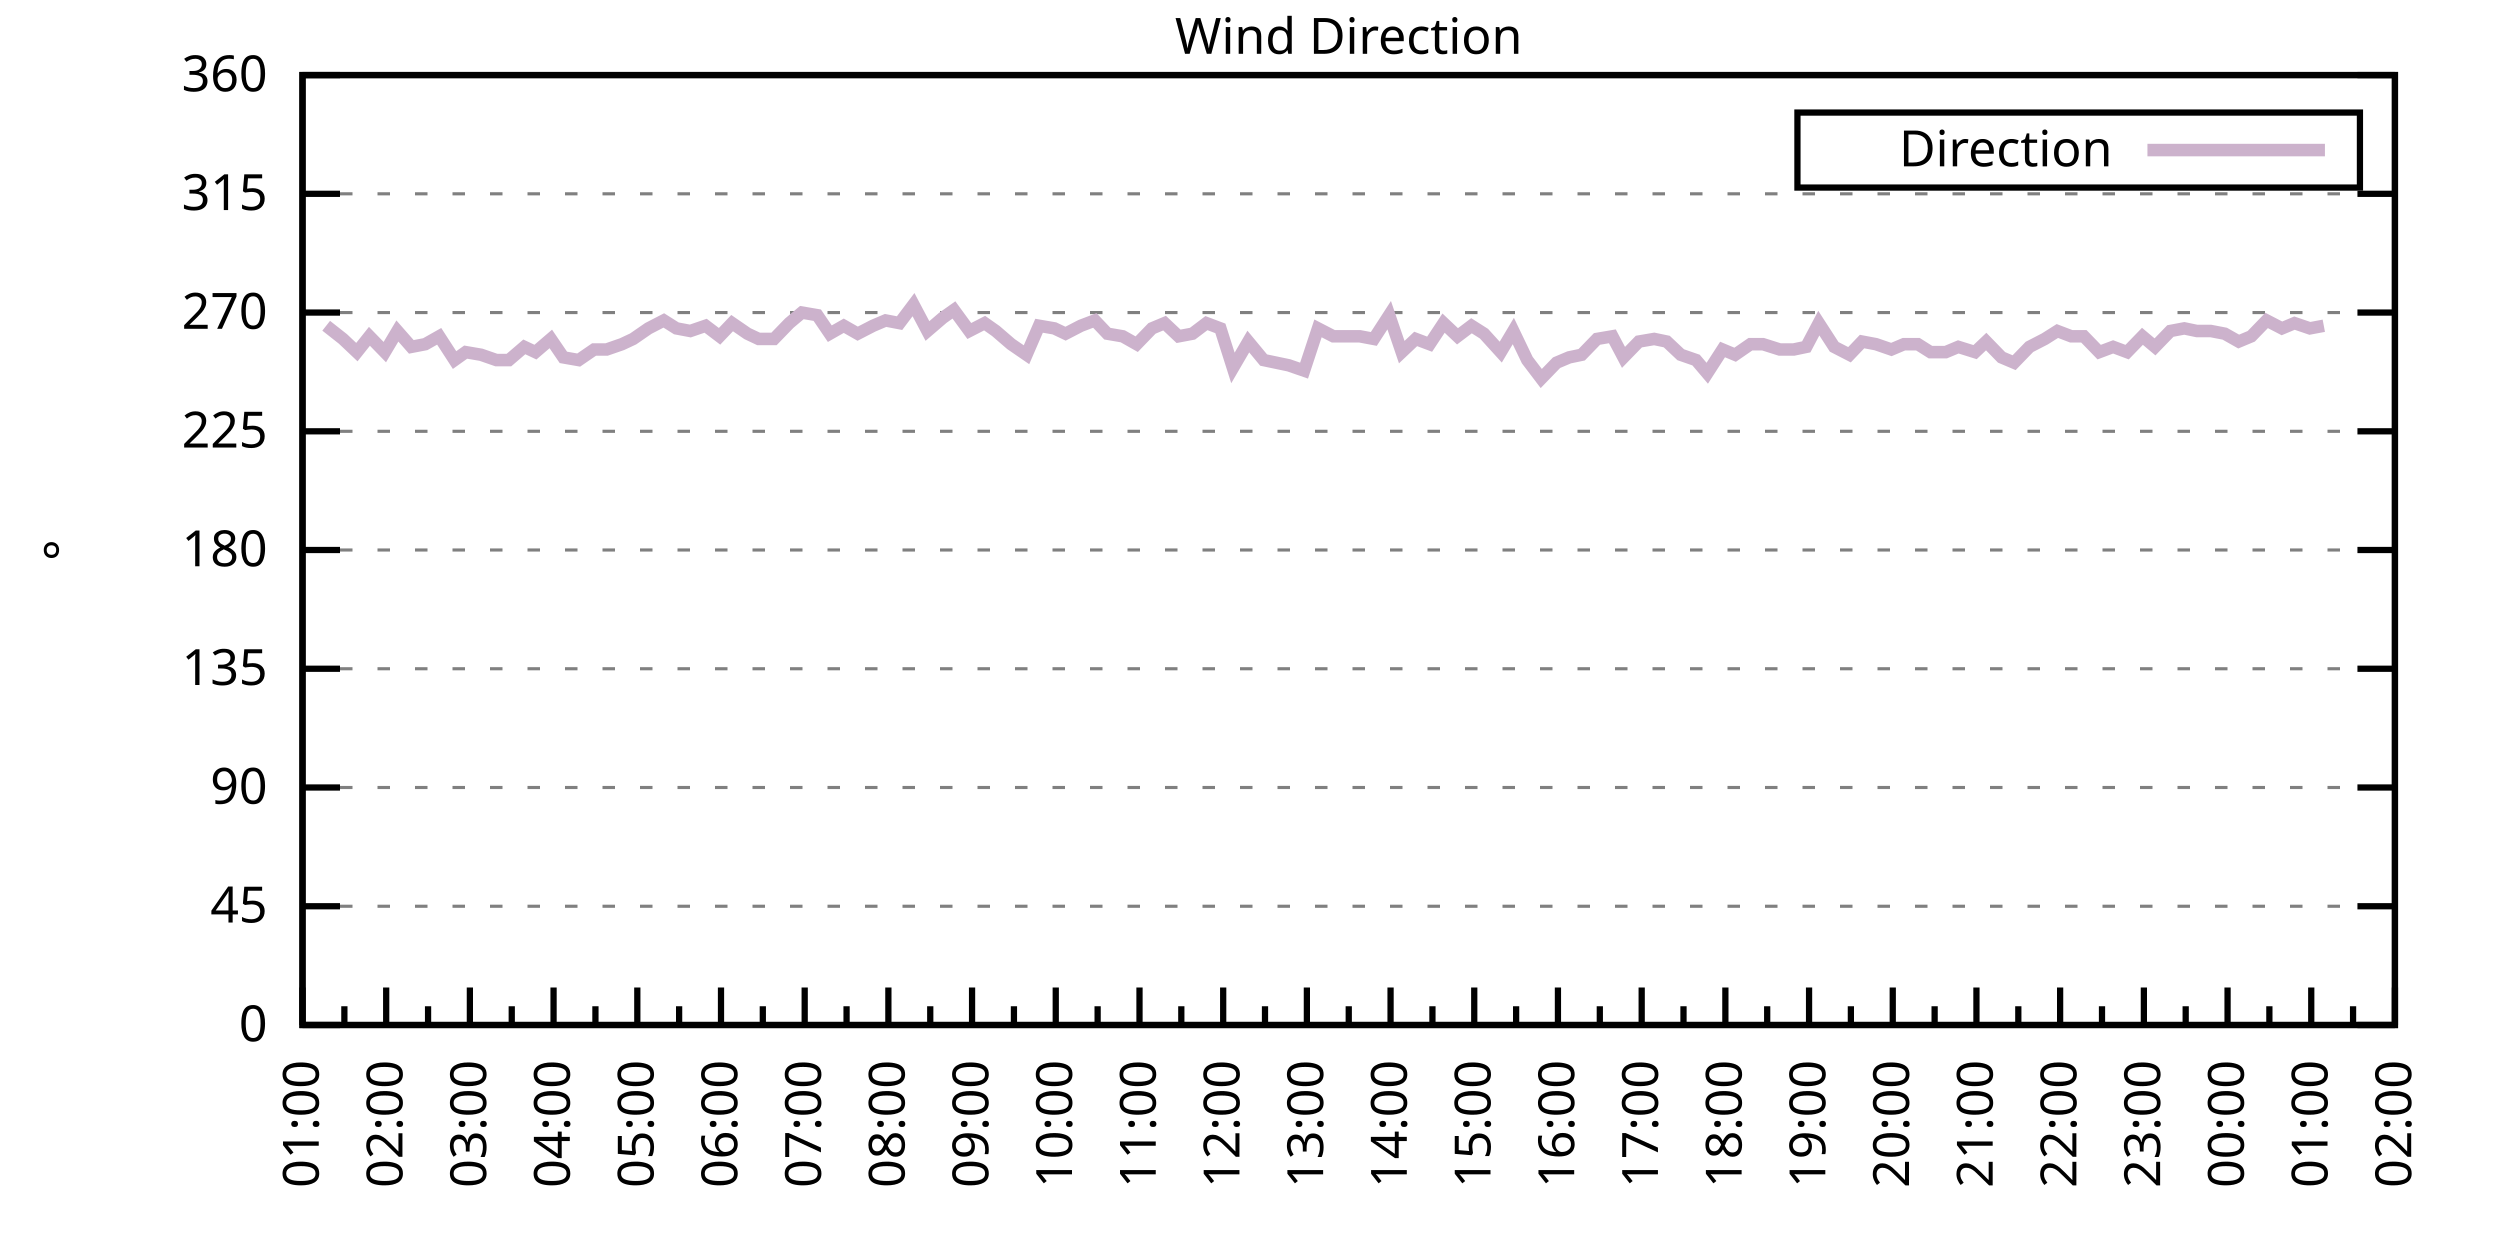
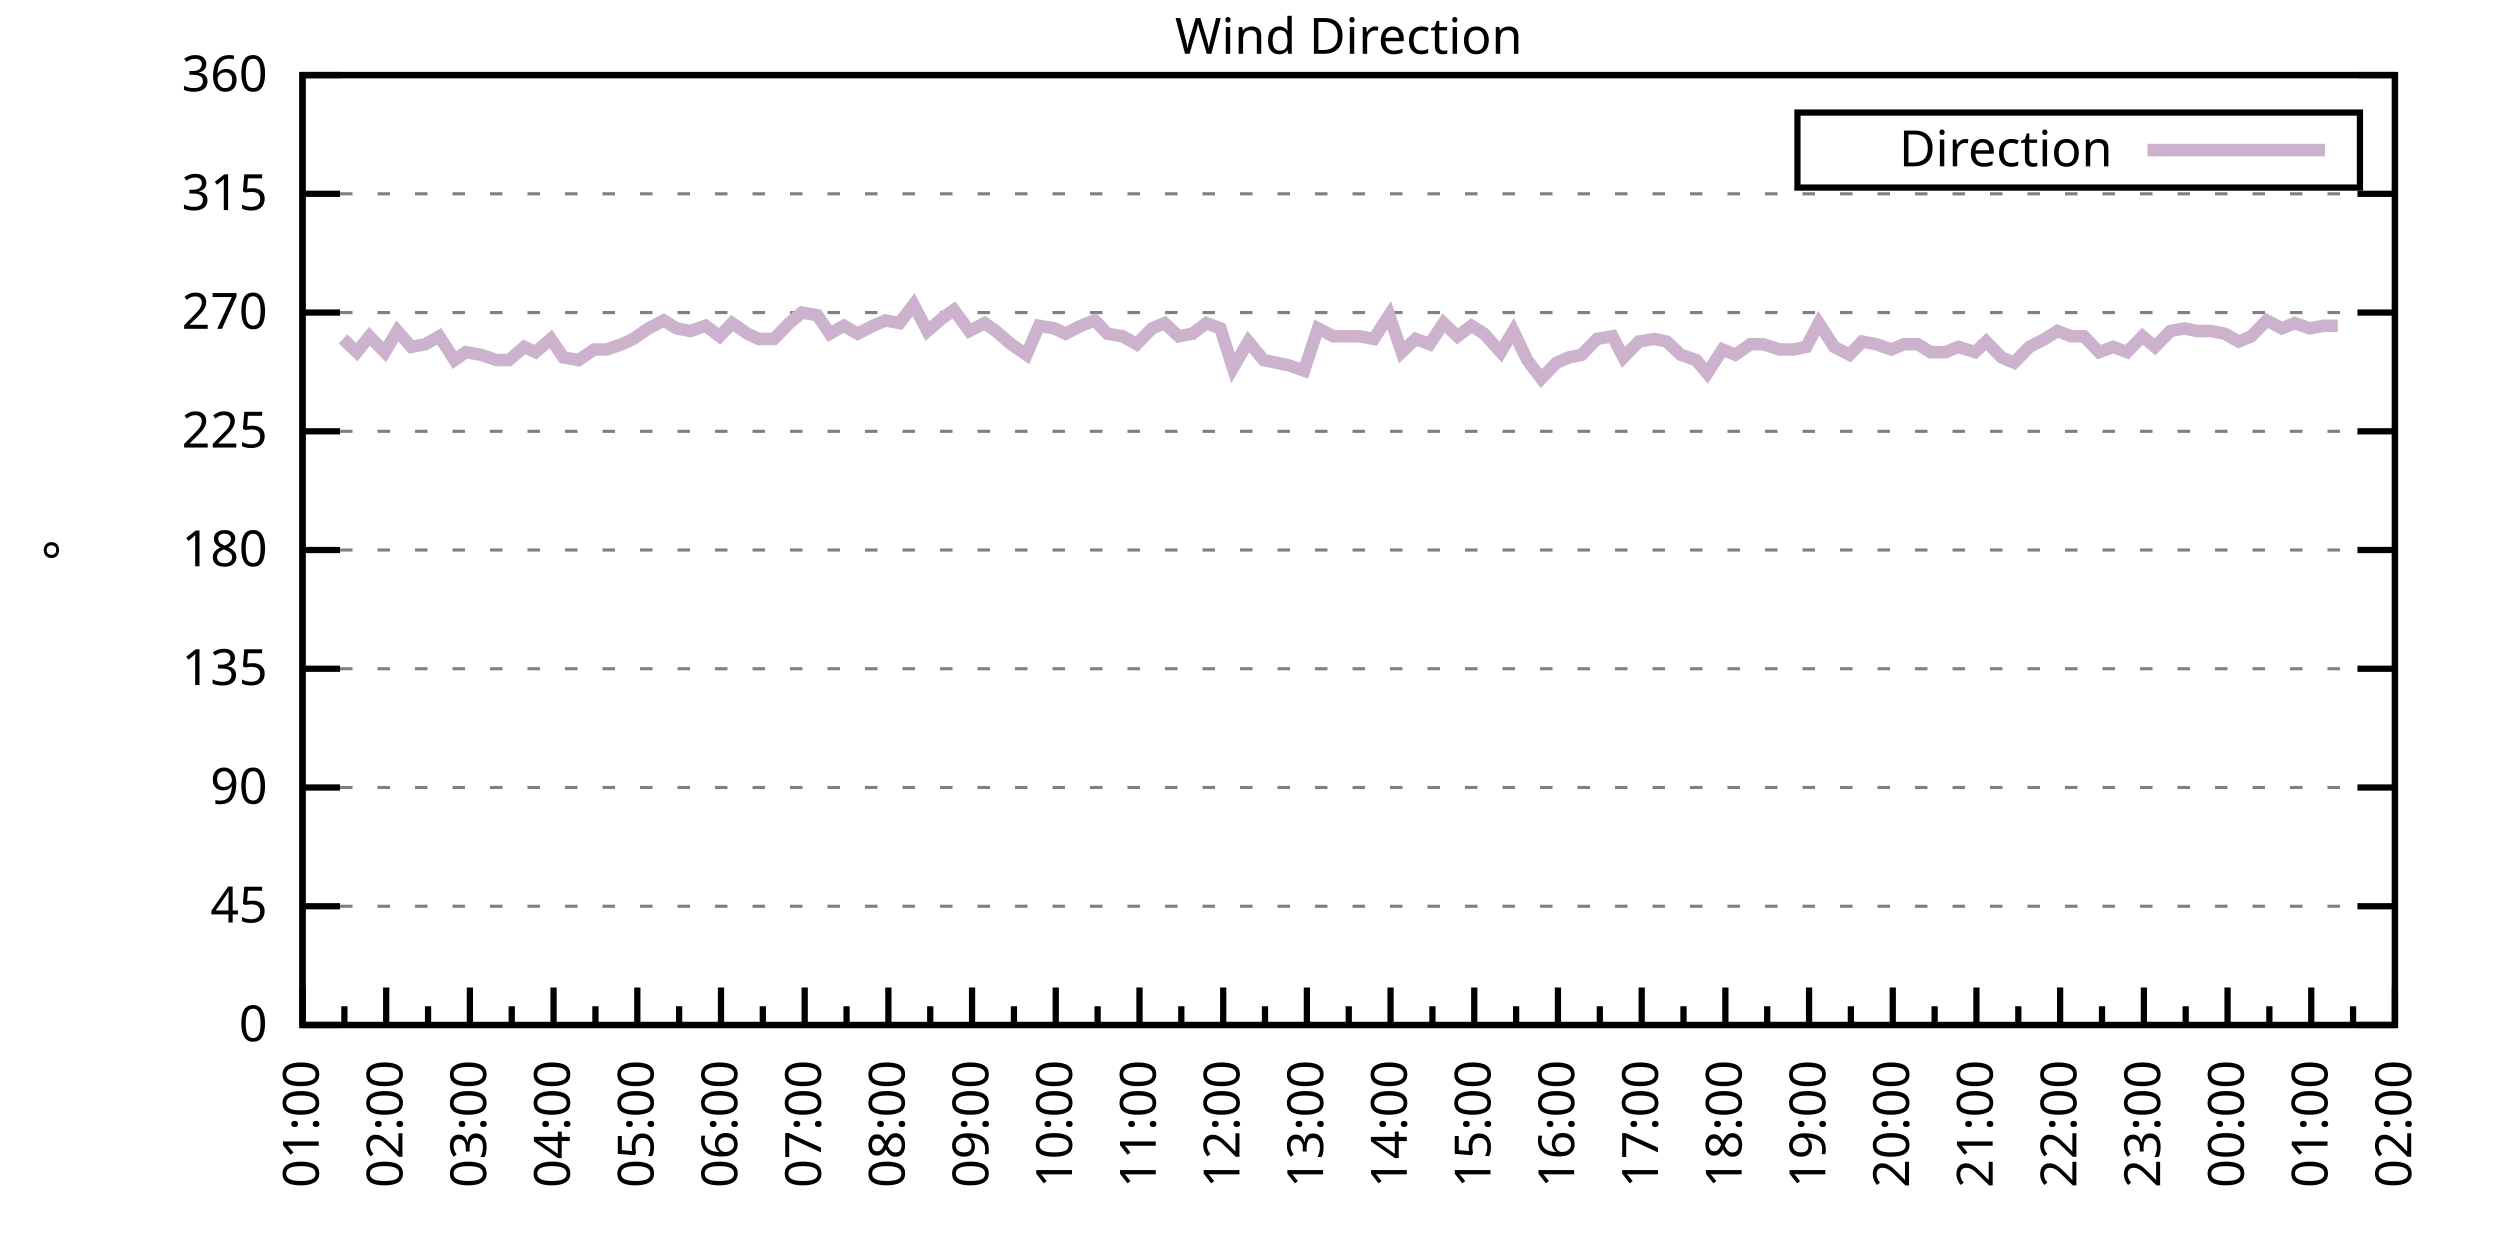
<svg xmlns="http://www.w3.org/2000/svg" xmlns:xlink="http://www.w3.org/1999/xlink" width="400" height="200" viewBox="0 0 400 200">
  <g id="gnuplot_canvas">
    <rect x="0" y="0" width="400" height="200" fill="none" />
    <defs>
      <circle id="gpDot" r="0.5" stroke-width="0.5" stroke="currentColor" />
      <path id="gpPt0" stroke-width="0.333" stroke="currentColor" d="M-1,0 h2 M0,-1 v2" />
      <path id="gpPt1" stroke-width="0.333" stroke="currentColor" d="M-1,-1 L1,1 M1,-1 L-1,1" />
      <path id="gpPt2" stroke-width="0.333" stroke="currentColor" d="M-1,0 L1,0 M0,-1 L0,1 M-1,-1 L1,1 M-1,1 L1,-1" />
      <rect id="gpPt3" stroke-width="0.333" stroke="currentColor" x="-1" y="-1" width="2" height="2" />
      <rect id="gpPt4" stroke-width="0.333" stroke="currentColor" fill="currentColor" x="-1" y="-1" width="2" height="2" />
      <circle id="gpPt5" stroke-width="0.333" stroke="currentColor" cx="0" cy="0" r="1" />
      <use xlink:href="#gpPt5" id="gpPt6" fill="currentColor" stroke="none" />
      <path id="gpPt7" stroke-width="0.333" stroke="currentColor" d="M0,-1.33 L-1.33,0.67 L1.33,0.67 z" />
      <use xlink:href="#gpPt7" id="gpPt8" fill="currentColor" stroke="none" />
      <use xlink:href="#gpPt7" id="gpPt9" stroke="currentColor" transform="rotate(180)" />
      <use xlink:href="#gpPt9" id="gpPt10" fill="currentColor" stroke="none" />
      <use xlink:href="#gpPt3" id="gpPt11" stroke="currentColor" transform="rotate(45)" />
      <use xlink:href="#gpPt11" id="gpPt12" fill="currentColor" stroke="none" />
      <path id="gpPt13" stroke-width="0.333" stroke="currentColor" d="M0,1.330 L1.265,0.411 L0.782,-1.067 L-0.782,-1.076 L-1.265,0.411 z" />
      <use xlink:href="#gpPt13" id="gpPt14" fill="currentColor" stroke="none" />
      <filter id="textbox" filterUnits="objectBoundingBox" x="0" y="0" height="1" width="1">
        <feFlood flood-color="white" flood-opacity="1" result="bgnd" />
        <feComposite in="SourceGraphic" in2="bgnd" operator="atop" />
      </filter>
      <filter id="greybox" filterUnits="objectBoundingBox" x="0" y="0" height="1" width="1">
        <feFlood flood-color="lightgrey" flood-opacity="1" result="grey" />
        <feComposite in="SourceGraphic" in2="grey" operator="atop" />
      </filter>
    </defs>
    <g fill="none" color="white" stroke="currentColor" stroke-width="1.00" stroke-linecap="butt" stroke-linejoin="miter">
</g>
    <g fill="none" color="black" stroke="currentColor" stroke-width="1.00" stroke-linecap="butt" stroke-linejoin="miter">
      <g stroke="none" shape-rendering="crispEdges">
        <polygon fill="rgb(255, 255, 255)" points="48.40,164.00 383.18,164.00 383.18,12.02 48.40,12.02 " />
      </g>
    </g>
    <g fill="none" color="black" stroke="currentColor" stroke-width="1.00" stroke-linecap="butt" stroke-linejoin="miter">
</g>
    <g fill="none" color="black" stroke="black" stroke-width="0.50" stroke-linecap="butt" stroke-linejoin="miter">
</g>
    <g fill="none" color="gray" stroke="currentColor" stroke-width="0.50" stroke-linecap="butt" stroke-linejoin="miter">
      <path stroke="gray" stroke-dasharray="2,4" class="gridline" d="M48.40,164.00 L383.19,164.00  " />
    </g>
    <g fill="none" color="gray" stroke="gray" stroke-width="1.00" stroke-linecap="butt" stroke-linejoin="miter">
</g>
    <g fill="none" color="black" stroke="currentColor" stroke-width="1.00" stroke-linecap="butt" stroke-linejoin="miter">
      <path stroke="black" d="M48.40,164.00 L54.40,164.00 M383.19,164.00 L377.19,164.00  " />
      <g transform="translate(42.80,166.60)" stroke="none" fill="black" font-family="Sans" font-size="8.00" text-anchor="end">
        <text>
          <tspan font-family="Sans"> 0</tspan>
        </text>
      </g>
    </g>
    <g fill="none" color="black" stroke="currentColor" stroke-width="1.00" stroke-linecap="butt" stroke-linejoin="miter">
</g>
    <g fill="none" color="black" stroke="black" stroke-width="0.50" stroke-linecap="butt" stroke-linejoin="miter">
</g>
    <g fill="none" color="gray" stroke="currentColor" stroke-width="0.50" stroke-linecap="butt" stroke-linejoin="miter">
      <path stroke="gray" stroke-dasharray="2,4" class="gridline" d="M48.40,145.00 L383.19,145.00  " />
    </g>
    <g fill="none" color="gray" stroke="gray" stroke-width="1.00" stroke-linecap="butt" stroke-linejoin="miter">
</g>
    <g fill="none" color="black" stroke="currentColor" stroke-width="1.00" stroke-linecap="butt" stroke-linejoin="miter">
      <path stroke="black" d="M48.40,145.00 L54.40,145.00 M383.19,145.00 L377.19,145.00  " />
      <g transform="translate(42.80,147.60)" stroke="none" fill="black" font-family="Sans" font-size="8.00" text-anchor="end">
        <text>
          <tspan font-family="Sans"> 45</tspan>
        </text>
      </g>
    </g>
    <g fill="none" color="black" stroke="currentColor" stroke-width="1.00" stroke-linecap="butt" stroke-linejoin="miter">
</g>
    <g fill="none" color="black" stroke="black" stroke-width="0.50" stroke-linecap="butt" stroke-linejoin="miter">
</g>
    <g fill="none" color="gray" stroke="currentColor" stroke-width="0.50" stroke-linecap="butt" stroke-linejoin="miter">
      <path stroke="gray" stroke-dasharray="2,4" class="gridline" d="M48.40,126.00 L383.19,126.00  " />
    </g>
    <g fill="none" color="gray" stroke="gray" stroke-width="1.00" stroke-linecap="butt" stroke-linejoin="miter">
</g>
    <g fill="none" color="black" stroke="currentColor" stroke-width="1.00" stroke-linecap="butt" stroke-linejoin="miter">
      <path stroke="black" d="M48.40,126.00 L54.40,126.00 M383.19,126.00 L377.19,126.00  " />
      <g transform="translate(42.80,128.60)" stroke="none" fill="black" font-family="Sans" font-size="8.00" text-anchor="end">
        <text>
          <tspan font-family="Sans"> 90</tspan>
        </text>
      </g>
    </g>
    <g fill="none" color="black" stroke="currentColor" stroke-width="1.00" stroke-linecap="butt" stroke-linejoin="miter">
</g>
    <g fill="none" color="black" stroke="black" stroke-width="0.50" stroke-linecap="butt" stroke-linejoin="miter">
</g>
    <g fill="none" color="gray" stroke="currentColor" stroke-width="0.50" stroke-linecap="butt" stroke-linejoin="miter">
      <path stroke="gray" stroke-dasharray="2,4" class="gridline" d="M48.40,107.00 L383.19,107.00  " />
    </g>
    <g fill="none" color="gray" stroke="gray" stroke-width="1.00" stroke-linecap="butt" stroke-linejoin="miter">
</g>
    <g fill="none" color="black" stroke="currentColor" stroke-width="1.00" stroke-linecap="butt" stroke-linejoin="miter">
      <path stroke="black" d="M48.40,107.00 L54.40,107.00 M383.19,107.00 L377.19,107.00  " />
      <g transform="translate(42.80,109.60)" stroke="none" fill="black" font-family="Sans" font-size="8.00" text-anchor="end">
        <text>
          <tspan font-family="Sans"> 135</tspan>
        </text>
      </g>
    </g>
    <g fill="none" color="black" stroke="currentColor" stroke-width="1.00" stroke-linecap="butt" stroke-linejoin="miter">
</g>
    <g fill="none" color="black" stroke="black" stroke-width="0.50" stroke-linecap="butt" stroke-linejoin="miter">
</g>
    <g fill="none" color="gray" stroke="currentColor" stroke-width="0.50" stroke-linecap="butt" stroke-linejoin="miter">
      <path stroke="gray" stroke-dasharray="2,4" class="gridline" d="M48.40,88.00 L383.19,88.00  " />
    </g>
    <g fill="none" color="gray" stroke="gray" stroke-width="1.00" stroke-linecap="butt" stroke-linejoin="miter">
</g>
    <g fill="none" color="black" stroke="currentColor" stroke-width="1.00" stroke-linecap="butt" stroke-linejoin="miter">
      <path stroke="black" d="M48.40,88.00 L54.40,88.00 M383.19,88.00 L377.19,88.00  " />
      <g transform="translate(42.80,90.60)" stroke="none" fill="black" font-family="Sans" font-size="8.00" text-anchor="end">
        <text>
          <tspan font-family="Sans"> 180</tspan>
        </text>
      </g>
    </g>
    <g fill="none" color="black" stroke="currentColor" stroke-width="1.00" stroke-linecap="butt" stroke-linejoin="miter">
</g>
    <g fill="none" color="black" stroke="black" stroke-width="0.50" stroke-linecap="butt" stroke-linejoin="miter">
</g>
    <g fill="none" color="gray" stroke="currentColor" stroke-width="0.50" stroke-linecap="butt" stroke-linejoin="miter">
      <path stroke="gray" stroke-dasharray="2,4" class="gridline" d="M48.40,69.01 L383.19,69.01  " />
    </g>
    <g fill="none" color="gray" stroke="gray" stroke-width="1.00" stroke-linecap="butt" stroke-linejoin="miter">
</g>
    <g fill="none" color="black" stroke="currentColor" stroke-width="1.00" stroke-linecap="butt" stroke-linejoin="miter">
      <path stroke="black" d="M48.40,69.01 L54.40,69.01 M383.19,69.01 L377.19,69.01  " />
      <g transform="translate(42.80,71.61)" stroke="none" fill="black" font-family="Sans" font-size="8.00" text-anchor="end">
        <text>
          <tspan font-family="Sans"> 225</tspan>
        </text>
      </g>
    </g>
    <g fill="none" color="black" stroke="currentColor" stroke-width="1.00" stroke-linecap="butt" stroke-linejoin="miter">
</g>
    <g fill="none" color="black" stroke="black" stroke-width="0.50" stroke-linecap="butt" stroke-linejoin="miter">
</g>
    <g fill="none" color="gray" stroke="currentColor" stroke-width="0.50" stroke-linecap="butt" stroke-linejoin="miter">
      <path stroke="gray" stroke-dasharray="2,4" class="gridline" d="M48.40,50.01 L383.19,50.01  " />
    </g>
    <g fill="none" color="gray" stroke="gray" stroke-width="1.00" stroke-linecap="butt" stroke-linejoin="miter">
</g>
    <g fill="none" color="black" stroke="currentColor" stroke-width="1.00" stroke-linecap="butt" stroke-linejoin="miter">
      <path stroke="black" d="M48.40,50.01 L54.40,50.01 M383.19,50.01 L377.19,50.01  " />
      <g transform="translate(42.80,52.61)" stroke="none" fill="black" font-family="Sans" font-size="8.00" text-anchor="end">
        <text>
          <tspan font-family="Sans"> 270</tspan>
        </text>
      </g>
    </g>
    <g fill="none" color="black" stroke="currentColor" stroke-width="1.00" stroke-linecap="butt" stroke-linejoin="miter">
</g>
    <g fill="none" color="black" stroke="black" stroke-width="0.50" stroke-linecap="butt" stroke-linejoin="miter">
</g>
    <g fill="none" color="gray" stroke="currentColor" stroke-width="0.50" stroke-linecap="butt" stroke-linejoin="miter">
      <path stroke="gray" stroke-dasharray="2,4" class="gridline" d="M48.40,31.01 L383.19,31.01  " />
    </g>
    <g fill="none" color="gray" stroke="gray" stroke-width="1.00" stroke-linecap="butt" stroke-linejoin="miter">
</g>
    <g fill="none" color="black" stroke="currentColor" stroke-width="1.00" stroke-linecap="butt" stroke-linejoin="miter">
      <path stroke="black" d="M48.40,31.01 L54.40,31.01 M383.19,31.01 L377.19,31.01  " />
      <g transform="translate(42.80,33.61)" stroke="none" fill="black" font-family="Sans" font-size="8.00" text-anchor="end">
        <text>
          <tspan font-family="Sans"> 315</tspan>
        </text>
      </g>
    </g>
    <g fill="none" color="black" stroke="currentColor" stroke-width="1.00" stroke-linecap="butt" stroke-linejoin="miter">
</g>
    <g fill="none" color="black" stroke="black" stroke-width="0.50" stroke-linecap="butt" stroke-linejoin="miter">
</g>
    <g fill="none" color="gray" stroke="currentColor" stroke-width="0.50" stroke-linecap="butt" stroke-linejoin="miter">
      <path stroke="gray" stroke-dasharray="2,4" class="gridline" d="M48.40,12.01 L383.19,12.01  " />
    </g>
    <g fill="none" color="gray" stroke="gray" stroke-width="1.00" stroke-linecap="butt" stroke-linejoin="miter">
</g>
    <g fill="none" color="black" stroke="currentColor" stroke-width="1.00" stroke-linecap="butt" stroke-linejoin="miter">
      <path stroke="black" d="M48.40,12.01 L54.40,12.01 M383.19,12.01 L377.19,12.01  " />
      <g transform="translate(42.80,14.61)" stroke="none" fill="black" font-family="Sans" font-size="8.00" text-anchor="end">
        <text>
          <tspan font-family="Sans"> 360</tspan>
        </text>
      </g>
    </g>
    <g fill="none" color="black" stroke="currentColor" stroke-width="1.00" stroke-linecap="butt" stroke-linejoin="miter">
      <path stroke="black" d="M48.40,164.00 L48.40,158.00  " />
      <g transform="translate(51.00,169.60) rotate(270)" stroke="none" fill="black" font-family="Sans" font-size="8.00" text-anchor="end">
        <text>
          <tspan font-family="Sans">01:00</tspan>
        </text>
      </g>
    </g>
    <g fill="none" color="black" stroke="currentColor" stroke-width="1.00" stroke-linecap="butt" stroke-linejoin="miter">
      <path stroke="black" d="M55.10,164.00 L55.10,161.00 M61.79,164.00 L61.79,158.00  " />
      <g transform="translate(64.39,169.60) rotate(270)" stroke="none" fill="black" font-family="Sans" font-size="8.00" text-anchor="end">
        <text>
          <tspan font-family="Sans">02:00</tspan>
        </text>
      </g>
    </g>
    <g fill="none" color="black" stroke="currentColor" stroke-width="1.00" stroke-linecap="butt" stroke-linejoin="miter">
      <path stroke="black" d="M68.49,164.00 L68.49,161.00 M75.18,164.00 L75.18,158.00  " />
      <g transform="translate(77.78,169.60) rotate(270)" stroke="none" fill="black" font-family="Sans" font-size="8.00" text-anchor="end">
        <text>
          <tspan font-family="Sans">03:00</tspan>
        </text>
      </g>
    </g>
    <g fill="none" color="black" stroke="currentColor" stroke-width="1.00" stroke-linecap="butt" stroke-linejoin="miter">
      <path stroke="black" d="M81.88,164.00 L81.88,161.00 M88.57,164.00 L88.57,158.00  " />
      <g transform="translate(91.17,169.60) rotate(270)" stroke="none" fill="black" font-family="Sans" font-size="8.00" text-anchor="end">
        <text>
          <tspan font-family="Sans">04:00</tspan>
        </text>
      </g>
    </g>
    <g fill="none" color="black" stroke="currentColor" stroke-width="1.00" stroke-linecap="butt" stroke-linejoin="miter">
      <path stroke="black" d="M95.27,164.00 L95.27,161.00 M101.97,164.00 L101.97,158.00  " />
      <g transform="translate(104.57,169.60) rotate(270)" stroke="none" fill="black" font-family="Sans" font-size="8.00" text-anchor="end">
        <text>
          <tspan font-family="Sans">05:00</tspan>
        </text>
      </g>
    </g>
    <g fill="none" color="black" stroke="currentColor" stroke-width="1.00" stroke-linecap="butt" stroke-linejoin="miter">
      <path stroke="black" d="M108.66,164.00 L108.66,161.00 M115.36,164.00 L115.36,158.00  " />
      <g transform="translate(117.96,169.60) rotate(270)" stroke="none" fill="black" font-family="Sans" font-size="8.00" text-anchor="end">
        <text>
          <tspan font-family="Sans">06:00</tspan>
        </text>
      </g>
    </g>
    <g fill="none" color="black" stroke="currentColor" stroke-width="1.00" stroke-linecap="butt" stroke-linejoin="miter">
      <path stroke="black" d="M122.05,164.00 L122.05,161.00 M128.75,164.00 L128.75,158.00  " />
      <g transform="translate(131.35,169.60) rotate(270)" stroke="none" fill="black" font-family="Sans" font-size="8.00" text-anchor="end">
        <text>
          <tspan font-family="Sans">07:00</tspan>
        </text>
      </g>
    </g>
    <g fill="none" color="black" stroke="currentColor" stroke-width="1.00" stroke-linecap="butt" stroke-linejoin="miter">
      <path stroke="black" d="M135.45,164.00 L135.45,161.00 M142.14,164.00 L142.14,158.00  " />
      <g transform="translate(144.74,169.60) rotate(270)" stroke="none" fill="black" font-family="Sans" font-size="8.00" text-anchor="end">
        <text>
          <tspan font-family="Sans">08:00</tspan>
        </text>
      </g>
    </g>
    <g fill="none" color="black" stroke="currentColor" stroke-width="1.00" stroke-linecap="butt" stroke-linejoin="miter">
      <path stroke="black" d="M148.84,164.00 L148.84,161.00 M155.53,164.00 L155.53,158.00  " />
      <g transform="translate(158.13,169.60) rotate(270)" stroke="none" fill="black" font-family="Sans" font-size="8.00" text-anchor="end">
        <text>
          <tspan font-family="Sans">09:00</tspan>
        </text>
      </g>
    </g>
    <g fill="none" color="black" stroke="currentColor" stroke-width="1.00" stroke-linecap="butt" stroke-linejoin="miter">
      <path stroke="black" d="M162.23,164.00 L162.23,161.00 M168.92,164.00 L168.92,158.00  " />
      <g transform="translate(171.52,169.60) rotate(270)" stroke="none" fill="black" font-family="Sans" font-size="8.00" text-anchor="end">
        <text>
          <tspan font-family="Sans">10:00</tspan>
        </text>
      </g>
    </g>
    <g fill="none" color="black" stroke="currentColor" stroke-width="1.00" stroke-linecap="butt" stroke-linejoin="miter">
      <path stroke="black" d="M175.62,164.00 L175.62,161.00 M182.32,164.00 L182.32,158.00  " />
      <g transform="translate(184.92,169.60) rotate(270)" stroke="none" fill="black" font-family="Sans" font-size="8.00" text-anchor="end">
        <text>
          <tspan font-family="Sans">11:00</tspan>
        </text>
      </g>
    </g>
    <g fill="none" color="black" stroke="currentColor" stroke-width="1.00" stroke-linecap="butt" stroke-linejoin="miter">
      <path stroke="black" d="M189.01,164.00 L189.01,161.00 M195.71,164.00 L195.71,158.00  " />
      <g transform="translate(198.31,169.60) rotate(270)" stroke="none" fill="black" font-family="Sans" font-size="8.00" text-anchor="end">
        <text>
          <tspan font-family="Sans">12:00</tspan>
        </text>
      </g>
    </g>
    <g fill="none" color="black" stroke="currentColor" stroke-width="1.00" stroke-linecap="butt" stroke-linejoin="miter">
      <path stroke="black" d="M202.40,164.00 L202.40,161.00 M209.10,164.00 L209.10,158.00  " />
      <g transform="translate(211.70,169.60) rotate(270)" stroke="none" fill="black" font-family="Sans" font-size="8.00" text-anchor="end">
        <text>
          <tspan font-family="Sans">13:00</tspan>
        </text>
      </g>
    </g>
    <g fill="none" color="black" stroke="currentColor" stroke-width="1.00" stroke-linecap="butt" stroke-linejoin="miter">
      <path stroke="black" d="M215.80,164.00 L215.80,161.00 M222.49,164.00 L222.49,158.00  " />
      <g transform="translate(225.09,169.60) rotate(270)" stroke="none" fill="black" font-family="Sans" font-size="8.00" text-anchor="end">
        <text>
          <tspan font-family="Sans">14:00</tspan>
        </text>
      </g>
    </g>
    <g fill="none" color="black" stroke="currentColor" stroke-width="1.00" stroke-linecap="butt" stroke-linejoin="miter">
      <path stroke="black" d="M229.19,164.00 L229.19,161.00 M235.88,164.00 L235.88,158.00  " />
      <g transform="translate(238.48,169.60) rotate(270)" stroke="none" fill="black" font-family="Sans" font-size="8.00" text-anchor="end">
        <text>
          <tspan font-family="Sans">15:00</tspan>
        </text>
      </g>
    </g>
    <g fill="none" color="black" stroke="currentColor" stroke-width="1.00" stroke-linecap="butt" stroke-linejoin="miter">
      <path stroke="black" d="M242.58,164.00 L242.58,161.00 M249.27,164.00 L249.27,158.00  " />
      <g transform="translate(251.87,169.60) rotate(270)" stroke="none" fill="black" font-family="Sans" font-size="8.00" text-anchor="end">
        <text>
          <tspan font-family="Sans">16:00</tspan>
        </text>
      </g>
    </g>
    <g fill="none" color="black" stroke="currentColor" stroke-width="1.00" stroke-linecap="butt" stroke-linejoin="miter">
      <path stroke="black" d="M255.97,164.00 L255.97,161.00 M262.67,164.00 L262.67,158.00  " />
      <g transform="translate(265.27,169.60) rotate(270)" stroke="none" fill="black" font-family="Sans" font-size="8.00" text-anchor="end">
        <text>
          <tspan font-family="Sans">17:00</tspan>
        </text>
      </g>
    </g>
    <g fill="none" color="black" stroke="currentColor" stroke-width="1.00" stroke-linecap="butt" stroke-linejoin="miter">
      <path stroke="black" d="M269.36,164.00 L269.36,161.00 M276.06,164.00 L276.06,158.00  " />
      <g transform="translate(278.66,169.60) rotate(270)" stroke="none" fill="black" font-family="Sans" font-size="8.00" text-anchor="end">
        <text>
          <tspan font-family="Sans">18:00</tspan>
        </text>
      </g>
    </g>
    <g fill="none" color="black" stroke="currentColor" stroke-width="1.00" stroke-linecap="butt" stroke-linejoin="miter">
      <path stroke="black" d="M282.75,164.00 L282.75,161.00 M289.45,164.00 L289.45,158.00  " />
      <g transform="translate(292.05,169.60) rotate(270)" stroke="none" fill="black" font-family="Sans" font-size="8.00" text-anchor="end">
        <text>
          <tspan font-family="Sans">19:00</tspan>
        </text>
      </g>
    </g>
    <g fill="none" color="black" stroke="currentColor" stroke-width="1.00" stroke-linecap="butt" stroke-linejoin="miter">
      <path stroke="black" d="M296.14,164.00 L296.14,161.00 M302.84,164.00 L302.84,158.00  " />
      <g transform="translate(305.44,169.60) rotate(270)" stroke="none" fill="black" font-family="Sans" font-size="8.00" text-anchor="end">
        <text>
          <tspan font-family="Sans">20:00</tspan>
        </text>
      </g>
    </g>
    <g fill="none" color="black" stroke="currentColor" stroke-width="1.00" stroke-linecap="butt" stroke-linejoin="miter">
      <path stroke="black" d="M309.54,164.00 L309.54,161.00 M316.23,164.00 L316.23,158.00  " />
      <g transform="translate(318.83,169.60) rotate(270)" stroke="none" fill="black" font-family="Sans" font-size="8.00" text-anchor="end">
        <text>
          <tspan font-family="Sans">21:00</tspan>
        </text>
      </g>
    </g>
    <g fill="none" color="black" stroke="currentColor" stroke-width="1.00" stroke-linecap="butt" stroke-linejoin="miter">
      <path stroke="black" d="M322.93,164.00 L322.93,161.00 M329.62,164.00 L329.62,158.00  " />
      <g transform="translate(332.22,169.60) rotate(270)" stroke="none" fill="black" font-family="Sans" font-size="8.00" text-anchor="end">
        <text>
          <tspan font-family="Sans">22:00</tspan>
        </text>
      </g>
    </g>
    <g fill="none" color="black" stroke="currentColor" stroke-width="1.00" stroke-linecap="butt" stroke-linejoin="miter">
      <path stroke="black" d="M336.32,164.00 L336.32,161.00 M343.02,164.00 L343.02,158.00  " />
      <g transform="translate(345.62,169.60) rotate(270)" stroke="none" fill="black" font-family="Sans" font-size="8.00" text-anchor="end">
        <text>
          <tspan font-family="Sans">23:00</tspan>
        </text>
      </g>
    </g>
    <g fill="none" color="black" stroke="currentColor" stroke-width="1.00" stroke-linecap="butt" stroke-linejoin="miter">
      <path stroke="black" d="M349.71,164.00 L349.71,161.00 M356.41,164.00 L356.41,158.00  " />
      <g transform="translate(359.01,169.60) rotate(270)" stroke="none" fill="black" font-family="Sans" font-size="8.00" text-anchor="end">
        <text>
          <tspan font-family="Sans">00:00</tspan>
        </text>
      </g>
    </g>
    <g fill="none" color="black" stroke="currentColor" stroke-width="1.00" stroke-linecap="butt" stroke-linejoin="miter">
      <path stroke="black" d="M363.10,164.00 L363.10,161.00 M369.80,164.00 L369.80,158.00  " />
      <g transform="translate(372.40,169.60) rotate(270)" stroke="none" fill="black" font-family="Sans" font-size="8.00" text-anchor="end">
        <text>
          <tspan font-family="Sans">01:00</tspan>
        </text>
      </g>
    </g>
    <g fill="none" color="black" stroke="currentColor" stroke-width="1.00" stroke-linecap="butt" stroke-linejoin="miter">
      <path stroke="black" d="M376.49,164.00 L376.49,161.00 M383.19,164.00 L383.19,158.00  " />
      <g transform="translate(385.79,169.60) rotate(270)" stroke="none" fill="black" font-family="Sans" font-size="8.00" text-anchor="end">
        <text>
          <tspan font-family="Sans">02:00</tspan>
        </text>
      </g>
    </g>
    <g fill="none" color="black" stroke="currentColor" stroke-width="1.00" stroke-linecap="butt" stroke-linejoin="miter">
</g>
    <g fill="none" color="black" stroke="currentColor" stroke-width="1.00" stroke-linecap="butt" stroke-linejoin="miter">
      <path stroke="black" d="M48.40,12.01 L48.40,164.00 L383.19,164.00 L383.19,12.01 L48.40,12.01 Z  " />
    </g>
    <g fill="none" color="black" stroke="currentColor" stroke-width="1.00" stroke-linecap="butt" stroke-linejoin="miter">
      <g transform="translate(12.80,88.01) rotate(270)" stroke="none" fill="black" font-family="Sans" font-size="8.00" text-anchor="middle">
        <text>
          <tspan font-family="Sans">°</tspan>
        </text>
      </g>
    </g>
    <g fill="none" color="black" stroke="currentColor" stroke-width="1.00" stroke-linecap="butt" stroke-linejoin="miter">
</g>
    <g fill="none" color="black" stroke="currentColor" stroke-width="1.00" stroke-linecap="butt" stroke-linejoin="miter">
      <path stroke="black" d="M287.59,30.01 L287.59,18.01 L377.59,18.01 L377.59,30.01 L287.59,30.01 Z  " />
    </g>
    <g id="Wind_direction_plot_1">
      <g fill="none" color="white" stroke="black" stroke-width="2.00" stroke-linecap="butt" stroke-linejoin="miter">
</g>
      <g fill="none" color="black" stroke="currentColor" stroke-width="2.00" stroke-linecap="butt" stroke-linejoin="miter">
        <g transform="translate(337.99,26.61)" stroke="none" fill="black" font-family="Sans" font-size="8.00" text-anchor="end">
          <text>
            <tspan font-family="Sans">Direction</tspan>
          </text>
        </g>
      </g>
      <g fill="none" color="black" stroke="currentColor" stroke-width="2.00" stroke-linecap="butt" stroke-linejoin="miter">
-         <path stroke="rgb(204, 178, 204)" d="M343.59,24.01 L371.99,24.01 M52.19,52.12 L54.87,54.23 L57.10,56.34 L59.11,53.81 L61.57,56.34 L63.58,52.96   L65.81,55.50 L68.04,55.07 L70.27,53.81 L72.73,57.61 L74.51,56.34 L76.97,56.76 L79.42,57.61 L81.43,57.61   L83.89,55.50 L85.67,56.34 L88.13,54.23 L90.14,57.18 L92.59,57.61 L95.05,55.92 L97.06,55.92 L99.51,55.07   L101.30,54.23 L103.75,52.54 L106.21,51.27 L108.22,52.54 L110.45,52.96 L112.90,52.12 L115.13,53.81 L117.14,51.70   L119.60,53.39 L121.38,54.23 L123.84,54.23 L126.29,51.70 L128.30,50.01 L130.76,50.43 L132.77,53.39 L135.00,52.12   L137.23,53.39 L139.69,52.12 L141.69,51.27 L143.93,51.70 L146.16,48.74 L148.39,52.96 L150.85,50.85 L152.63,49.59   L155.09,52.96 L157.54,51.70 L159.33,52.96 L161.78,55.07 L164.24,56.76 L166.25,52.12 L168.70,52.54 L170.49,53.39   L172.94,52.12 L175.17,51.27 L177.18,53.39 L179.64,53.81 L181.87,55.07 L184.32,52.54 L186.33,51.70 L188.57,53.81   L190.80,53.39 L193.03,51.70 L195.26,52.54 L197.27,58.87 L199.73,54.65 L202.18,57.61 L204.19,58.03 L206.20,58.45   L208.65,59.30 L210.88,52.54 L213.34,53.81 L215.35,53.81 L217.58,53.81 L219.81,54.23 L222.27,50.43 L224.28,56.34   L226.51,54.23 L228.74,55.07 L230.97,51.70 L233.20,53.81 L235.44,52.12 L237.44,53.39 L240.12,56.34 L242.13,52.96   L244.36,57.61 L246.60,60.56 L249.05,58.03 L251.06,57.18 L253.07,56.76 L255.52,54.23 L257.98,53.81 L259.76,57.18   L262.22,54.65 L264.67,54.23 L266.68,54.65 L268.92,56.76 L271.37,57.61 L273.16,59.72 L275.61,55.92 L277.62,56.76   L280.07,55.07 L282.08,55.07 L284.76,55.92 L286.99,55.92 L289.00,55.50 L291.01,51.70 L293.47,55.50 L295.92,56.76   L297.93,54.65 L300.16,55.07 L302.62,55.92 L304.63,55.07 L306.86,55.07 L308.87,56.34 L311.32,56.34 L313.33,55.50   L316.01,56.34 L317.79,54.65 L320.25,57.18 L322.26,58.03 L324.71,55.50 L327.17,54.23 L329.18,52.96 L331.41,53.81   L333.42,53.81 L335.87,56.34 L338.10,55.50 L340.34,56.34 L342.79,53.81 L344.80,55.50 L347.26,52.96 L349.49,52.54   L351.50,52.96 L353.73,52.96 L355.96,53.39 L358.19,54.65 L360.20,53.81 L362.66,51.27 L365.11,52.54 L367.12,51.70   L369.58,52.54 L371.81,52.12  " />
+         <path stroke="rgb(204, 178, 204)" d="M343.59,24.01 L371.99,24.01 M54.87,54.23 L57.10,56.34 L59.11,53.81 L61.57,56.34 L63.58,52.96 L65.81,55.50   L68.04,55.07 L70.27,53.81 L72.73,57.61 L74.51,56.34 L76.97,56.76 L79.42,57.61 L81.43,57.61 L83.89,55.50   L85.67,56.34 L88.13,54.23 L90.14,57.18 L92.59,57.61 L95.05,55.92 L97.06,55.92 L99.51,55.07 L101.30,54.23   L103.75,52.54 L106.21,51.27 L108.22,52.54 L110.45,52.96 L112.90,52.12 L115.13,53.81 L117.14,51.70 L119.60,53.39   L121.38,54.23 L123.84,54.23 L126.29,51.70 L128.30,50.01 L130.76,50.43 L132.77,53.39 L135.00,52.12 L137.23,53.39   L139.69,52.12 L141.69,51.27 L143.93,51.70 L146.16,48.74 L148.39,52.96 L150.85,50.85 L152.63,49.59 L155.09,52.96   L157.54,51.70 L159.33,52.96 L161.78,55.07 L164.24,56.76 L166.25,52.12 L168.70,52.54 L170.49,53.39 L172.94,52.12   L175.17,51.27 L177.18,53.39 L179.64,53.81 L181.87,55.07 L184.32,52.54 L186.33,51.70 L188.57,53.81 L190.80,53.39   L193.03,51.70 L195.26,52.54 L197.27,58.87 L199.73,54.65 L202.18,57.61 L204.19,58.03 L206.20,58.45 L208.65,59.30   L210.88,52.54 L213.34,53.81 L215.35,53.81 L217.58,53.81 L219.81,54.23 L222.27,50.43 L224.28,56.34 L226.51,54.23   L228.74,55.07 L230.97,51.70 L233.20,53.81 L235.44,52.12 L237.44,53.39 L240.12,56.34 L242.13,52.96 L244.36,57.61   L246.60,60.56 L249.05,58.03 L251.06,57.18 L253.07,56.76 L255.52,54.23 L257.98,53.81 L259.76,57.18 L262.22,54.65   L264.67,54.23 L266.68,54.65 L268.92,56.76 L271.37,57.61 L273.16,59.72 L275.61,55.92 L277.62,56.76 L280.07,55.07   L282.08,55.07 L284.76,55.92 L286.99,55.92 L289.00,55.50 L291.01,51.70 L293.47,55.50 L295.92,56.76 L297.93,54.65   L300.16,55.07 L302.62,55.92 L304.63,55.07 L306.86,55.07 L308.87,56.34 L311.32,56.34 L313.33,55.50 L316.01,56.34   L317.79,54.65 L320.25,57.18 L322.26,58.03 L324.71,55.50 L327.17,54.23 L329.18,52.96 L331.41,53.81 L333.42,53.81   L335.87,56.34 L338.10,55.50 L340.34,56.34 L342.79,53.81 L344.80,55.50 L347.26,52.96 L349.49,52.54 L351.50,52.96   L353.73,52.96 L355.96,53.39 L358.19,54.65 L360.20,53.81 L362.66,51.27 L365.11,52.54 L367.12,51.70 L369.58,52.54   L371.81,52.12 L374.04,52.12  " />
      </g>
    </g>
    <g fill="none" color="black" stroke="currentColor" stroke-width="2.00" stroke-linecap="butt" stroke-linejoin="miter">
</g>
    <g fill="none" color="black" stroke="black" stroke-width="1.00" stroke-linecap="butt" stroke-linejoin="miter">
</g>
    <g fill="none" color="black" stroke="currentColor" stroke-width="1.00" stroke-linecap="butt" stroke-linejoin="miter">
      <path stroke="black" d="M48.40,12.01 L48.40,164.00 L383.19,164.00 L383.19,12.01 L48.40,12.01 Z  " />
    </g>
    <g fill="none" color="black" stroke="currentColor" stroke-width="1.00" stroke-linecap="butt" stroke-linejoin="miter">
      <g transform="translate(215.79,8.61)" stroke="none" fill="black" font-family="Sans" font-size="8.00" text-anchor="middle">
        <text>
          <tspan font-family="Sans">Wind Direction</tspan>
        </text>
      </g>
    </g>
    <g fill="none" color="black" stroke="currentColor" stroke-width="1.00" stroke-linecap="butt" stroke-linejoin="miter">
</g>
  </g>
</svg>
